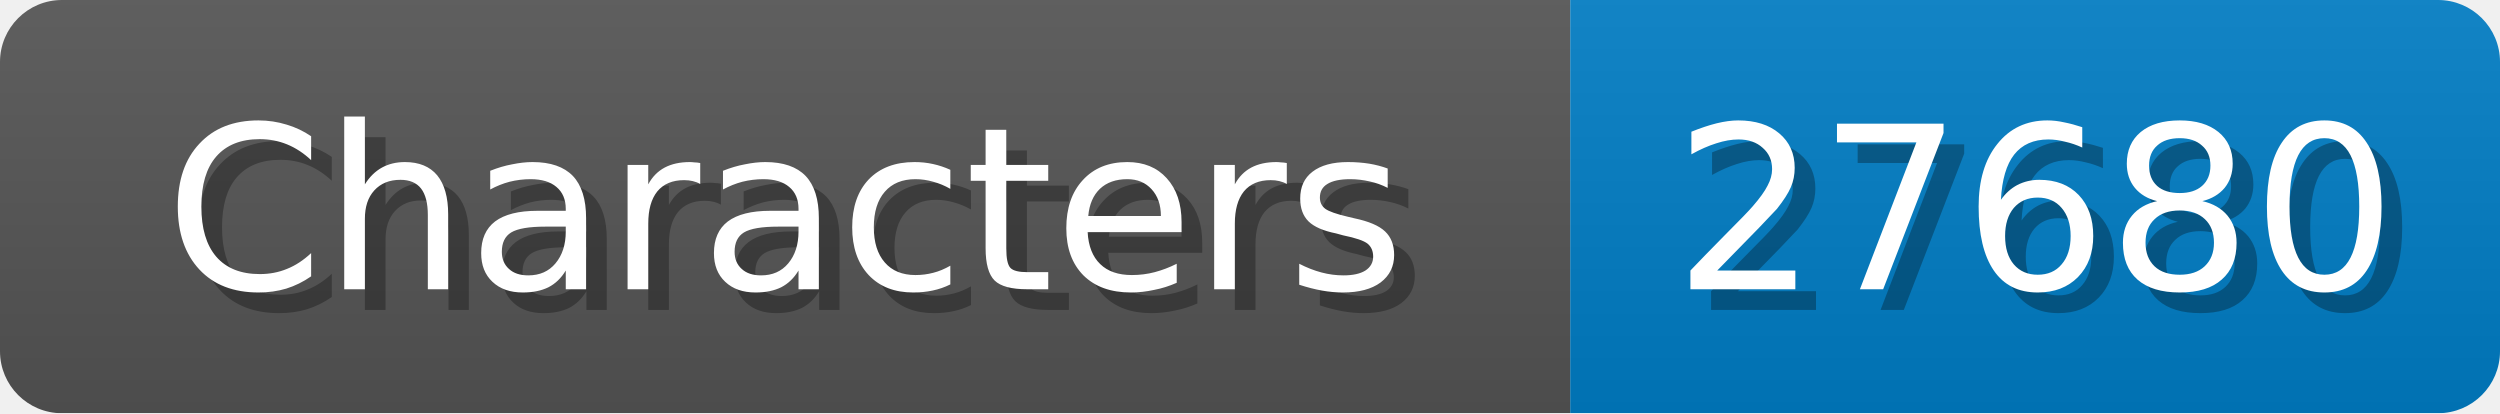
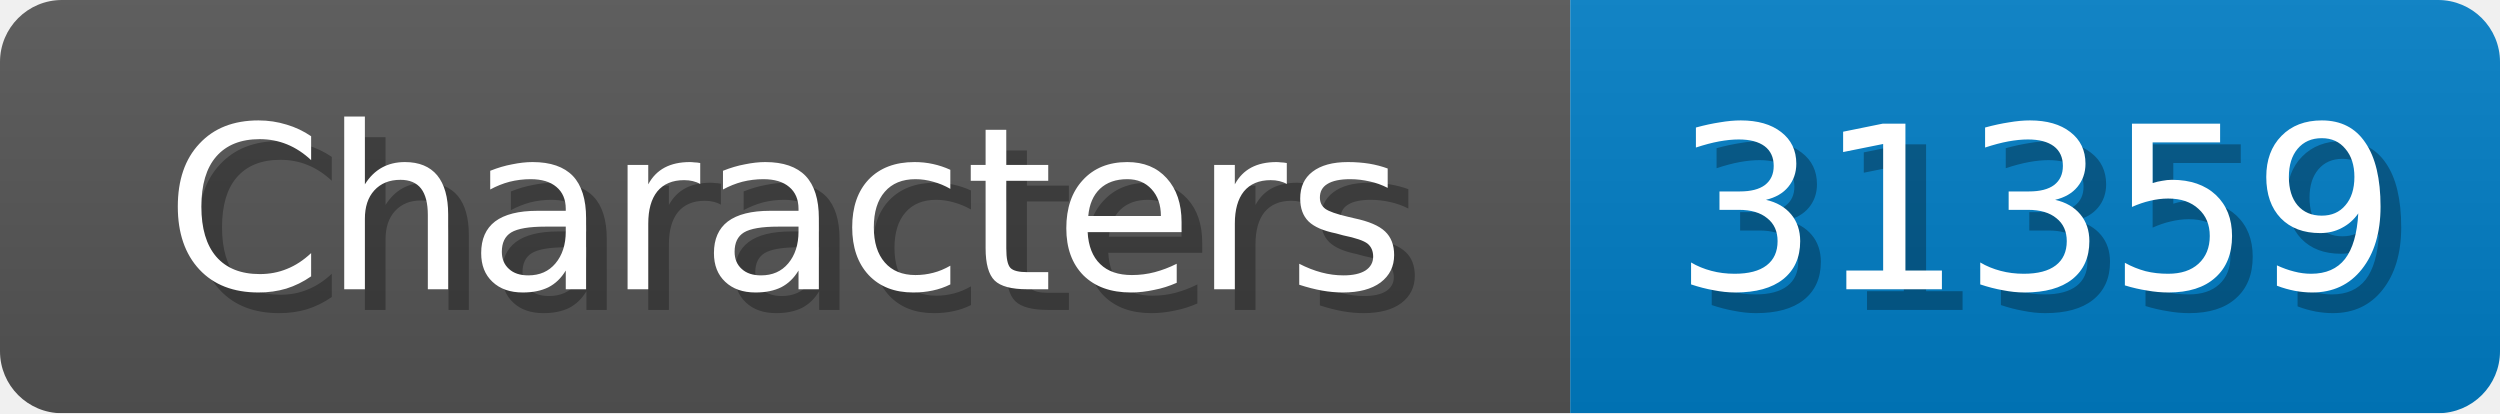
<svg xmlns="http://www.w3.org/2000/svg" width="121" height="20">
  <linearGradient id="b" x2="0" y2="100%">
    <stop offset="0" stop-color="#bbb" stop-opacity=".1" />
    <stop offset="1" stop-opacity=".1" />
  </linearGradient>
  <mask id="anybadge_1">
    <rect width="121" height="20" rx="3" fill="#fff" />
  </mask>
  <g mask="url(#anybadge_1)">
    <path fill="#555" d="M0 0h76v20H0z" />
    <path fill="#007ec6" d="M76 0h45v20H76z" />
    <path fill="url(#b)" d="M0 0h121v20H0z" />
  </g>
  <g fill="#fff" text-anchor="middle" font-family="DejaVu Sans,Verdana,Geneva,sans-serif" font-size="11">
    <text x="39.0" y="15" fill="#010101" fill-opacity=".3">Characters</text>
    <text x="38.0" y="14">Characters</text>
  </g>
  <g fill="#fff" text-anchor="middle" font-family="DejaVu Sans,Verdana,Geneva,sans-serif" font-size="11">
-     <text x="99.5" y="15" fill="#010101" fill-opacity=".3">27680</text>
-     <text x="98.5" y="14">27680</text>
+     <text x="99.5" y="15" fill="#010101" fill-opacity=".3">31359</text>
+     <text x="98.5" y="14">31359</text>
  </g>
</svg>
